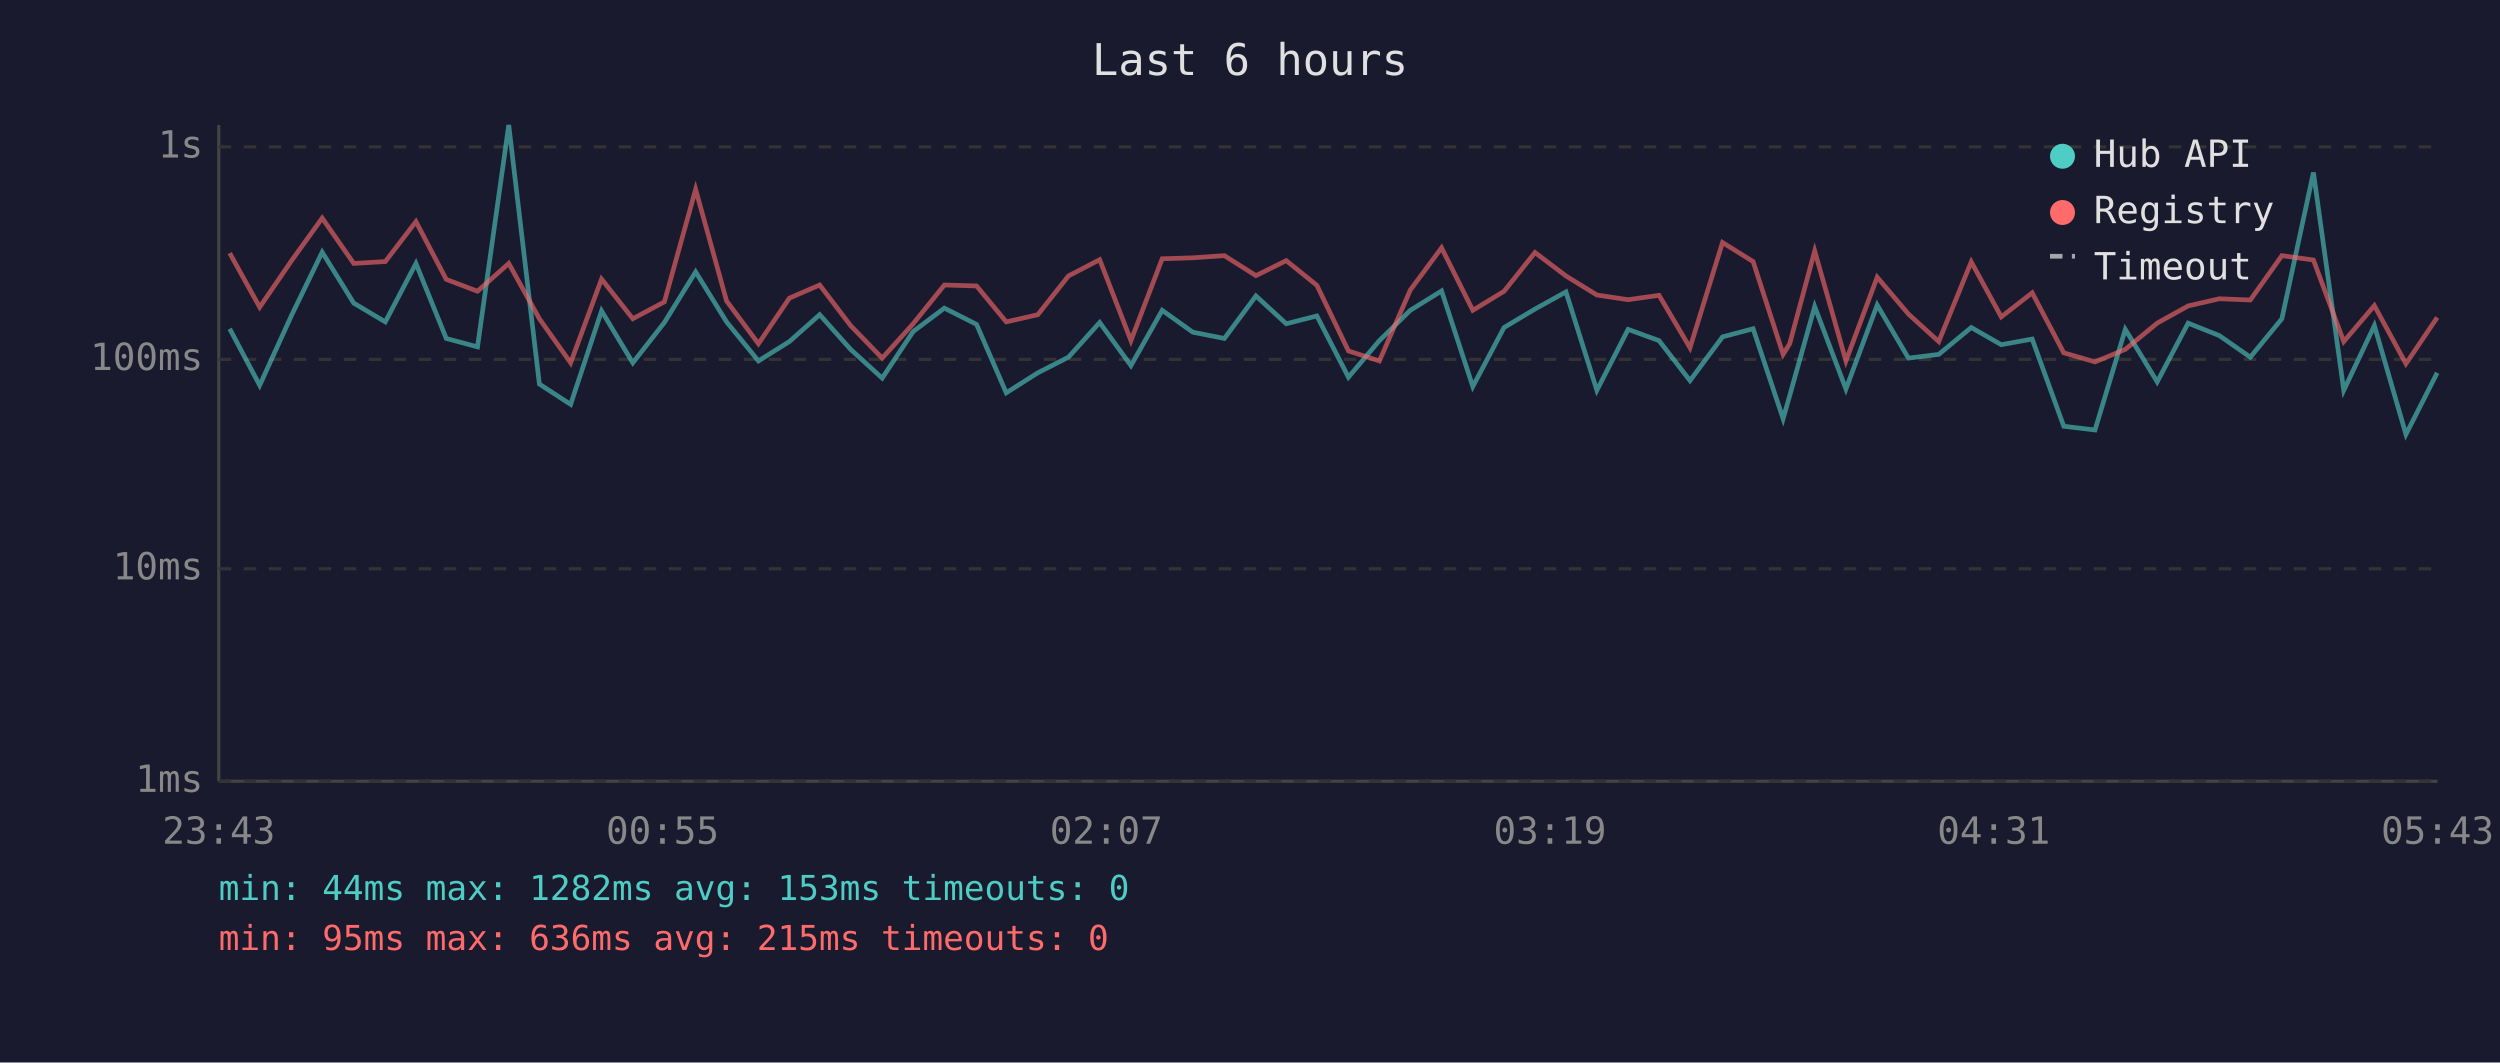
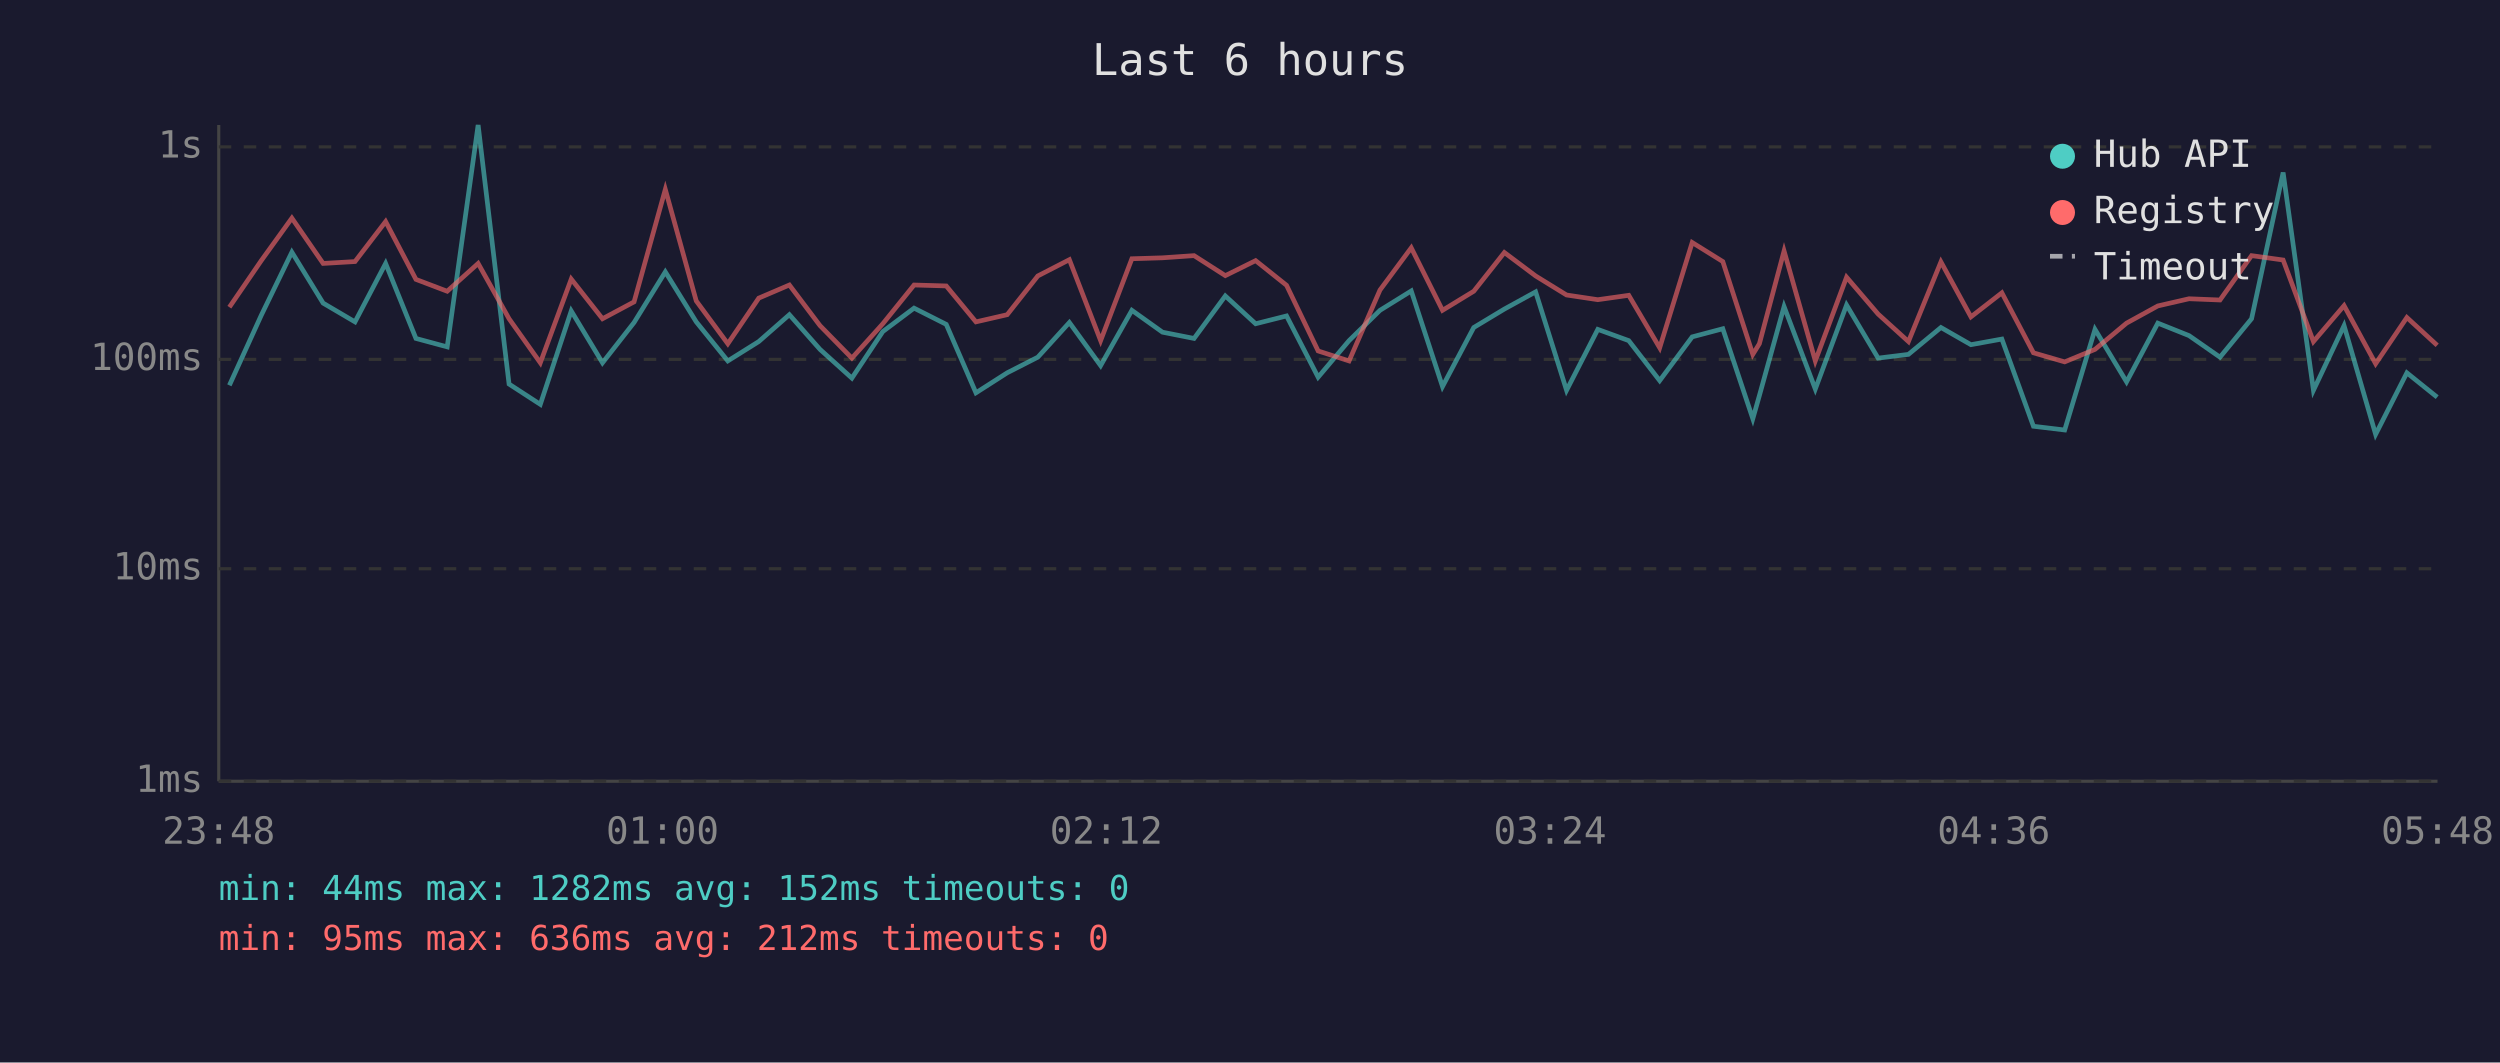
<svg xmlns="http://www.w3.org/2000/svg" viewBox="0 0 800 340" font-family="monospace" font-size="12">
  <rect width="800" height="340" fill="#1a1a2e" />
  <text x="400" y="24" fill="#e0e0e0" font-size="14" text-anchor="middle">Last 6 hours</text>
  <line x1="70" y1="40" x2="70" y2="250" stroke="#444" stroke-width="1" />
  <line x1="70" y1="250" x2="780" y2="250" stroke="#444" stroke-width="1" />
  <line x1="70" y1="250" x2="780" y2="250" stroke="#333" stroke-width="1" stroke-dasharray="4" />
  <text x="65" y="250" fill="#888" text-anchor="end" dominant-baseline="middle">1ms</text>
  <line x1="70" y1="182" x2="780" y2="182" stroke="#333" stroke-width="1" stroke-dasharray="4" />
  <text x="65" y="182" fill="#888" text-anchor="end" dominant-baseline="middle">10ms</text>
  <line x1="70" y1="115" x2="780" y2="115" stroke="#333" stroke-width="1" stroke-dasharray="4" />
  <text x="65" y="115" fill="#888" text-anchor="end" dominant-baseline="middle">100ms</text>
  <line x1="70" y1="47" x2="780" y2="47" stroke="#333" stroke-width="1" stroke-dasharray="4" />
  <text x="65" y="47" fill="#888" text-anchor="end" dominant-baseline="middle">1s</text>
-   <text x="70" y="270" fill="#888" text-anchor="middle">23:43</text>
-   <text x="212" y="270" fill="#888" text-anchor="middle">00:55</text>
-   <text x="354" y="270" fill="#888" text-anchor="middle">02:07</text>
-   <text x="496" y="270" fill="#888" text-anchor="middle">03:19</text>
-   <text x="638" y="270" fill="#888" text-anchor="middle">04:31</text>
-   <text x="780" y="270" fill="#888" text-anchor="middle">05:43</text>
-   <polyline points="73.5,105.2 83.1,123.3 93.3,100.9 103.1,80.7 113.2,97.0 123.3,103.0 133.1,84.3 142.8,108.3 152.8,111.0 162.8,40.0 172.6,122.9 182.6,129.4 192.5,99.5 202.5,116.1 212.6,103.2 222.6,87.0 232.5,103.0 242.7,115.5 252.6,109.3 262.3,100.7 272.2,111.8 282.3,121.0 292.2,106.1 302.2,98.6 312.5,103.8 322.0,125.7 332.1,119.3 341.9,114.3 351.9,103.2 361.9,117.0 371.9,99.3 381.7,106.3 391.8,108.3 401.9,94.7 411.6,103.6 421.4,101.1 431.5,120.7 441.4,109.0 451.3,99.3 461.3,93.1 471.3,123.7 481.3,104.8 491.2,98.9 501.1,93.4 511.0,124.9 521.0,105.4 530.9,109.0 540.8,121.8 551.2,107.8 561.0,105.2 570.6,134.0 572.7,126.6 580.7,98.1 590.7,124.5 600.7,97.6 610.7,114.6 620.4,113.4 630.8,104.8 640.4,110.3 650.3,108.5 660.4,136.4 670.4,137.6 680.1,105.4 690.3,122.2 700.2,103.4 710.2,107.4 720.1,114.3 730.2,102.0 740.3,55.2 750.0,124.9 759.8,104.2 769.9,139.0 779.9,119.3" fill="none" stroke="#4ecdc4" stroke-width="1.5" opacity="0.6" />
-   <polyline points="73.5,81.0 83.1,98.3 93.3,83.4 103.1,69.8 113.2,84.3 123.3,83.7 133.1,70.9 142.8,89.4 152.8,93.2 162.8,84.3 172.6,102.0 182.6,116.1 192.5,89.3 202.5,102.0 212.6,96.6 222.6,60.6 232.5,96.3 242.7,110.0 252.6,95.4 262.3,91.2 272.2,104.2 282.3,114.6 292.2,103.6 302.2,91.2 312.5,91.5 322.0,103.0 332.1,100.7 341.9,88.3 351.9,83.1 361.9,109.0 371.9,82.8 381.7,82.5 391.8,81.8 401.9,88.2 411.6,83.4 421.4,91.3 431.5,112.3 441.4,115.5 451.3,92.8 461.3,79.3 471.3,99.3 481.3,93.2 491.2,80.8 501.1,88.3 511.0,94.4 521.0,95.9 530.9,94.5 540.8,111.3 551.2,77.6 561.0,83.7 570.6,113.4 572.7,110.0 580.7,80.3 590.7,115.5 600.7,88.7 610.7,100.5 620.4,109.3 630.8,83.8 640.4,101.4 650.3,93.7 660.4,112.9 670.4,115.8 680.1,111.8 690.3,103.4 700.2,97.9 710.2,95.6 720.1,96.0 730.2,81.8 740.3,83.2 750.0,109.3 759.8,97.8 769.9,116.4 779.9,101.6" fill="none" stroke="#ff6b6b" stroke-width="1.5" opacity="0.6" />
+   <text x="70" y="270" fill="#888" text-anchor="middle">23:48</text>
+   <text x="212" y="270" fill="#888" text-anchor="middle">01:00</text>
+   <text x="354" y="270" fill="#888" text-anchor="middle">02:12</text>
+   <text x="496" y="270" fill="#888" text-anchor="middle">03:24</text>
+   <text x="638" y="270" fill="#888" text-anchor="middle">04:36</text>
+   <text x="780" y="270" fill="#888" text-anchor="middle">05:48</text>
+   <polyline points="73.4,123.3 83.6,100.9 93.4,80.7 103.4,97.0 113.6,103.0 123.4,84.3 133.1,108.3 143.1,111.0 153.0,40.0 162.9,122.9 172.9,129.4 182.8,99.5 192.8,116.1 202.9,103.2 212.9,87.0 222.8,103.0 232.9,115.5 242.8,109.3 252.6,100.7 262.4,111.8 272.6,121.0 282.5,106.1 292.5,98.6 302.8,103.8 312.3,125.7 322.3,119.3 332.1,114.3 342.2,103.2 352.2,117.0 362.2,99.3 372.0,106.3 382.1,108.3 392.1,94.7 401.8,103.6 411.7,101.1 421.8,120.7 431.7,109.0 441.6,99.3 451.6,93.1 461.6,123.7 471.6,104.8 481.4,98.9 491.4,93.4 501.3,124.9 511.3,105.4 521.2,109.0 531.1,121.8 541.5,107.8 551.3,105.2 560.9,134.0 563.0,126.6 570.9,98.1 580.9,124.5 590.9,97.6 601.0,114.6 610.7,113.4 621.1,104.8 630.7,110.3 640.6,108.5 650.7,136.4 660.7,137.6 670.4,105.4 680.5,122.2 690.5,103.4 700.5,107.4 710.4,114.3 720.5,102.0 730.6,55.2 740.3,124.9 750.1,104.2 760.2,139.0 770.2,119.3 779.9,127.1" fill="none" stroke="#4ecdc4" stroke-width="1.5" opacity="0.6" />
+   <polyline points="73.4,98.3 83.6,83.4 93.4,69.8 103.4,84.3 113.6,83.7 123.4,70.9 133.1,89.4 143.1,93.2 153.0,84.3 162.9,102.0 172.9,116.1 182.8,89.3 192.8,102.0 202.9,96.6 212.9,60.6 222.8,96.3 232.9,110.0 242.8,95.4 252.6,91.2 262.4,104.2 272.6,114.6 282.5,103.6 292.5,91.2 302.8,91.5 312.3,103.0 322.3,100.7 332.1,88.3 342.2,83.1 352.2,109.0 362.2,82.8 372.0,82.5 382.1,81.8 392.1,88.2 401.8,83.4 411.7,91.3 421.8,112.3 431.7,115.5 441.6,92.8 451.6,79.3 461.6,99.3 471.6,93.2 481.4,80.8 491.4,88.3 501.3,94.4 511.3,95.9 521.2,94.5 531.1,111.3 541.5,77.6 551.3,83.7 560.9,113.4 563.0,110.0 570.9,80.3 580.9,115.5 590.9,88.7 601.0,100.5 610.7,109.3 621.1,83.8 630.7,101.4 640.6,93.7 650.7,112.9 660.7,115.8 670.4,111.8 680.5,103.4 690.5,97.9 700.5,95.6 710.4,96.0 720.5,81.8 730.6,83.2 740.3,109.3 750.1,97.8 760.2,116.4 770.2,101.6 779.9,110.5" fill="none" stroke="#ff6b6b" stroke-width="1.5" opacity="0.6" />
  <circle cx="660" cy="50" r="4" fill="#4ecdc4" />
  <text x="670" y="50" fill="#e0e0e0" dominant-baseline="middle">Hub API</text>
  <circle cx="660" cy="68" r="4" fill="#ff6b6b" />
  <text x="670" y="68" fill="#e0e0e0" dominant-baseline="middle">Registry</text>
  <line x1="656" y1="82" x2="664" y2="82" stroke="#e0e0e0" stroke-width="1.5" stroke-dasharray="4,3" opacity="0.7" />
  <text x="670" y="86" fill="#e0e0e0" dominant-baseline="middle">Timeout</text>
-   <text x="70" y="288" fill="#4ecdc4" font-size="11">min: 44ms  max: 1282ms  avg: 153ms  timeouts: 0</text>
-   <text x="70" y="304" fill="#ff6b6b" font-size="11">min: 95ms  max: 636ms  avg: 215ms  timeouts: 0</text>
+   <text x="70" y="288" fill="#4ecdc4" font-size="11">min: 44ms  max: 1282ms  avg: 152ms  timeouts: 0</text>
+   <text x="70" y="304" fill="#ff6b6b" font-size="11">min: 95ms  max: 636ms  avg: 212ms  timeouts: 0</text>
</svg>
